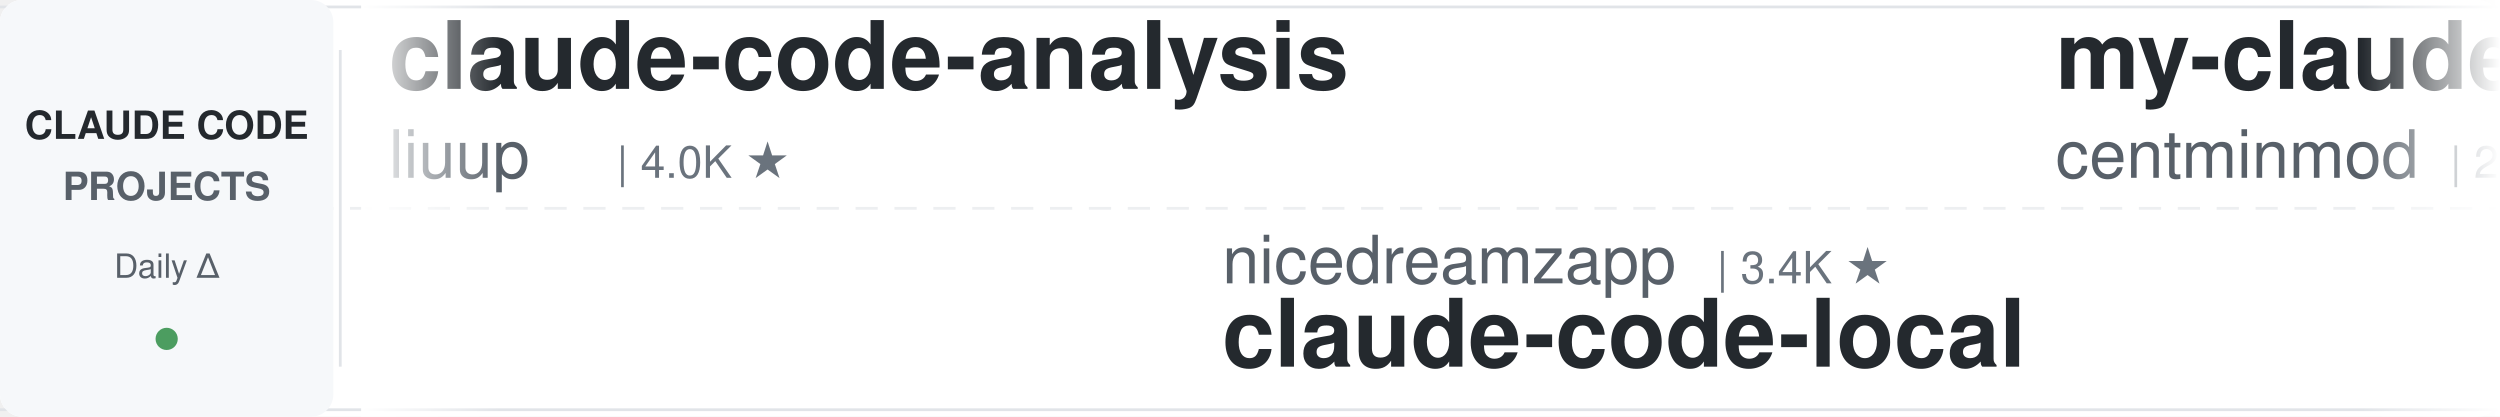
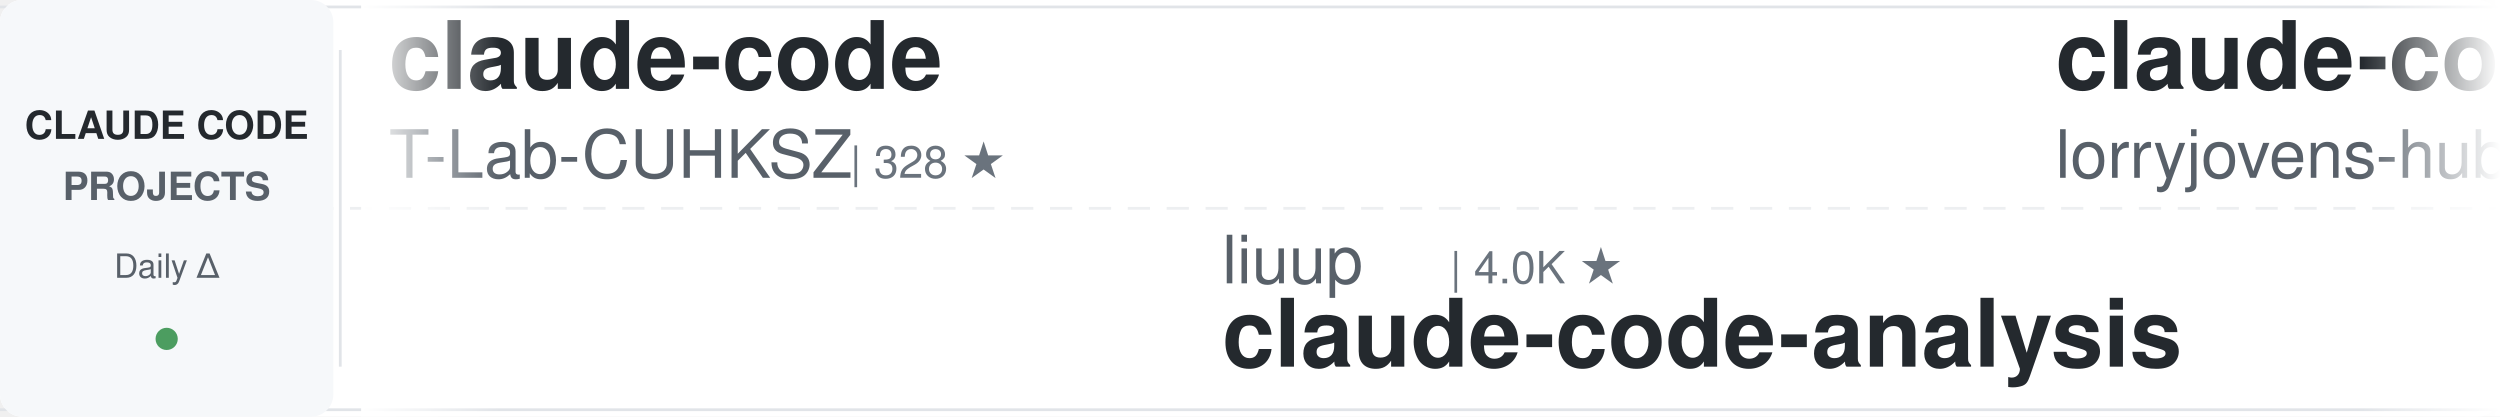
<svg xmlns="http://www.w3.org/2000/svg" width="900" height="150">
  <defs>
    <linearGradient id="awesomeLeftFade" x1="0%" y1="0%" x2="100%" y2="0%">
      <stop offset="0%" style="stop-color:#ffffff;stop-opacity:1" />
      <stop offset="100%" style="stop-color:#ffffff;stop-opacity:0" />
    </linearGradient>
    <linearGradient id="awesomeRightFade" x1="0%" y1="0%" x2="100%" y2="0%">
      <stop offset="0%" style="stop-color:#ffffff;stop-opacity:0" />
      <stop offset="100%" style="stop-color:#ffffff;stop-opacity:1" />
    </linearGradient>
  </defs>
  <rect width="900" height="150" fill="#ffffff" rx="8" />
  <rect x="0" y="2" width="900" height="1" fill="#e1e4e8" />
  <rect x="0" y="147" width="900" height="1" fill="#e1e4e8" />
  <line x1="0" y1="75" x2="900" y2="75" stroke="#e1e4e8" stroke-width="1" stroke-dasharray="8 6" opacity="0.6" />
  <rect x="0" y="0" width="120" height="150" fill="#f6f8fa" rx="8" />
  <text x="60" y="50" font-family="-apple-system, BlinkMacSystemFont, 'Segoe UI', Helvetica, Arial, sans-serif" font-size="14" font-weight="600" fill="#24292e" text-anchor="middle">CLAUDE CODE</text>
  <text x="60" y="72" font-family="-apple-system, BlinkMacSystemFont, 'Segoe UI', Helvetica, Arial, sans-serif" font-size="14" font-weight="600" fill="#586069" text-anchor="middle">PROJECTS</text>
  <text x="60" y="100" font-family="-apple-system, BlinkMacSystemFont, 'Segoe UI', Helvetica, Arial, sans-serif" font-size="12" font-weight="500" fill="#586069" text-anchor="middle">Daily Δ</text>
  <circle cx="60" cy="122" r="4" fill="#22863a" opacity="0.8" />
  <rect x="122" y="18" width="1" height="114" fill="#e1e4e8" />
  <clipPath id="awesomeTickerClip">
    <rect x="130" y="0" width="770" height="150" />
  </clipPath>
  <g clip-path="url(#awesomeTickerClip)">
    <g id="awesomeTickerItems">
      <animateTransform attributeName="transform" attributeType="XML" type="translate" from="0 0" to="-3000 0" dur="54s" repeatCount="indefinite" />
      <g transform="translate(0, 0)">
-         <text x="140" y="32" font-family="-apple-system, BlinkMacSystemFont, 'Segoe UI', Helvetica, Arial, sans-serif" font-size="34" font-weight="600" fill="#24292e">claude-code-analysis</text>
-         <text x="140" y="64" font-family="-apple-system, BlinkMacSystemFont, 'Segoe UI', Helvetica, Arial, sans-serif" font-size="24" font-weight="400" fill="#586069">liuup</text>
-         <text x="222" y="64" font-family="-apple-system, BlinkMacSystemFont, 'Segoe UI', Helvetica, Arial, sans-serif" font-size="16" font-weight="500" fill="#6a737d">| 4.0K ★</text>
+         <text x="140" y="32" font-family="-apple-system, BlinkMacSystemFont, 'Segoe UI', Helvetica, Arial, sans-serif" font-size="34" font-weight="600" fill="#24292e">claude-code</text>
+         <text x="140" y="64" font-family="-apple-system, BlinkMacSystemFont, 'Segoe UI', Helvetica, Arial, sans-serif" font-size="24" font-weight="400" fill="#586069">T-Lab-CUHKSZ</text>
+         <text x="306" y="64" font-family="-apple-system, BlinkMacSystemFont, 'Segoe UI', Helvetica, Arial, sans-serif" font-size="16" font-weight="500" fill="#6a737d">| 328 ★</text>
      </g>
      <g transform="translate(300, 0)">
-         <text x="140" y="102" font-family="-apple-system, BlinkMacSystemFont, 'Segoe UI', Helvetica, Arial, sans-serif" font-size="24" font-weight="400" fill="#586069">nicedreamzapp</text>
-         <text x="318" y="102" font-family="-apple-system, BlinkMacSystemFont, 'Segoe UI', Helvetica, Arial, sans-serif" font-size="16" font-weight="500" fill="#6a737d">| 3.4K ★</text>
-         <text x="140" y="132" font-family="-apple-system, BlinkMacSystemFont, 'Segoe UI', Helvetica, Arial, sans-serif" font-size="34" font-weight="600" fill="#24292e">claude-code-local</text>
+         <text x="140" y="102" font-family="-apple-system, BlinkMacSystemFont, 'Segoe UI', Helvetica, Arial, sans-serif" font-size="24" font-weight="400" fill="#586069">liuup</text>
+         <text x="222" y="102" font-family="-apple-system, BlinkMacSystemFont, 'Segoe UI', Helvetica, Arial, sans-serif" font-size="16" font-weight="500" fill="#6a737d">| 4.0K ★</text>
+         <text x="140" y="132" font-family="-apple-system, BlinkMacSystemFont, 'Segoe UI', Helvetica, Arial, sans-serif" font-size="34" font-weight="600" fill="#24292e">claude-code-analysis</text>
      </g>
      <g transform="translate(600, 0)">
-         <text x="140" y="32" font-family="-apple-system, BlinkMacSystemFont, 'Segoe UI', Helvetica, Arial, sans-serif" font-size="34" font-weight="600" fill="#24292e">my-claude-code-setup</text>
-         <text x="140" y="64" font-family="-apple-system, BlinkMacSystemFont, 'Segoe UI', Helvetica, Arial, sans-serif" font-size="24" font-weight="400" fill="#586069">centminmod</text>
-         <text x="282" y="64" font-family="-apple-system, BlinkMacSystemFont, 'Segoe UI', Helvetica, Arial, sans-serif" font-size="16" font-weight="500" fill="#6a737d">| 2.7K ★</text>
+         <text x="140" y="32" font-family="-apple-system, BlinkMacSystemFont, 'Segoe UI', Helvetica, Arial, sans-serif" font-size="34" font-weight="600" fill="#24292e">claude-code-rust</text>
+         <text x="140" y="64" font-family="-apple-system, BlinkMacSystemFont, 'Segoe UI', Helvetica, Arial, sans-serif" font-size="24" font-weight="400" fill="#586069">lorryjovens-hub</text>
+         <text x="342" y="64" font-family="-apple-system, BlinkMacSystemFont, 'Segoe UI', Helvetica, Arial, sans-serif" font-size="16" font-weight="500" fill="#6a737d">| 1.7K ★</text>
      </g>
      <g transform="translate(900, 0)">
-         <text x="140" y="102" font-family="-apple-system, BlinkMacSystemFont, 'Segoe UI', Helvetica, Arial, sans-serif" font-size="24" font-weight="400" fill="#586069">shanraisshan</text>
-         <text x="306" y="102" font-family="-apple-system, BlinkMacSystemFont, 'Segoe UI', Helvetica, Arial, sans-serif" font-size="16" font-weight="500" fill="#6a737d">| 67.8K ★</text>
-         <text x="392" y="102" font-family="-apple-system, BlinkMacSystemFont, 'Segoe UI', Helvetica, Arial, sans-serif" font-size="16" font-weight="500" fill="#22863a"> +9</text>
-         <text x="140" y="132" font-family="-apple-system, BlinkMacSystemFont, 'Segoe UI', Helvetica, Arial, sans-serif" font-size="34" font-weight="600" fill="#24292e">claude-code-best-practic...</text>
+         <text x="140" y="102" font-family="-apple-system, BlinkMacSystemFont, 'Segoe UI', Helvetica, Arial, sans-serif" font-size="24" font-weight="400" fill="#586069">feiskyer</text>
+         <text x="258" y="102" font-family="-apple-system, BlinkMacSystemFont, 'Segoe UI', Helvetica, Arial, sans-serif" font-size="16" font-weight="500" fill="#6a737d">| 1.7K ★</text>
+         <text x="140" y="132" font-family="-apple-system, BlinkMacSystemFont, 'Segoe UI', Helvetica, Arial, sans-serif" font-size="34" font-weight="600" fill="#24292e">claude-code-settings</text>
      </g>
      <g transform="translate(1200, 0)">
-         <text x="140" y="32" font-family="-apple-system, BlinkMacSystemFont, 'Segoe UI', Helvetica, Arial, sans-serif" font-size="34" font-weight="600" fill="#24292e">ClaudeCode</text>
-         <text x="140" y="64" font-family="-apple-system, BlinkMacSystemFont, 'Segoe UI', Helvetica, Arial, sans-serif" font-size="24" font-weight="400" fill="#586069">guanshan</text>
-         <text x="258" y="64" font-family="-apple-system, BlinkMacSystemFont, 'Segoe UI', Helvetica, Arial, sans-serif" font-size="16" font-weight="500" fill="#6a737d">| 60 ★</text>
+         <text x="140" y="32" font-family="-apple-system, BlinkMacSystemFont, 'Segoe UI', Helvetica, Arial, sans-serif" font-size="34" font-weight="600" fill="#24292e">awesome-claude-code</text>
+         <text x="140" y="64" font-family="-apple-system, BlinkMacSystemFont, 'Segoe UI', Helvetica, Arial, sans-serif" font-size="24" font-weight="400" fill="#586069">jqueryscript</text>
+         <text x="306" y="64" font-family="-apple-system, BlinkMacSystemFont, 'Segoe UI', Helvetica, Arial, sans-serif" font-size="16" font-weight="500" fill="#6a737d">| 532 ★</text>
      </g>
      <g transform="translate(1500, 0)">
-         <text x="140" y="102" font-family="-apple-system, BlinkMacSystemFont, 'Segoe UI', Helvetica, Arial, sans-serif" font-size="24" font-weight="400" fill="#586069">frankbria</text>
-         <text x="270" y="102" font-family="-apple-system, BlinkMacSystemFont, 'Segoe UI', Helvetica, Arial, sans-serif" font-size="16" font-weight="500" fill="#6a737d">| 9.7K ★</text>
-         <text x="140" y="132" font-family="-apple-system, BlinkMacSystemFont, 'Segoe UI', Helvetica, Arial, sans-serif" font-size="34" font-weight="600" fill="#24292e">ralph-claude-code</text>
+         <text x="140" y="102" font-family="-apple-system, BlinkMacSystemFont, 'Segoe UI', Helvetica, Arial, sans-serif" font-size="24" font-weight="400" fill="#586069">davila7</text>
+         <text x="246" y="102" font-family="-apple-system, BlinkMacSystemFont, 'Segoe UI', Helvetica, Arial, sans-serif" font-size="16" font-weight="500" fill="#6a737d">| 32.8K ★</text>
+         <text x="140" y="132" font-family="-apple-system, BlinkMacSystemFont, 'Segoe UI', Helvetica, Arial, sans-serif" font-size="34" font-weight="600" fill="#24292e">claude-code-templates</text>
      </g>
      <g transform="translate(1800, 0)">
-         <text x="140" y="32" font-family="-apple-system, BlinkMacSystemFont, 'Segoe UI', Helvetica, Arial, sans-serif" font-size="34" font-weight="600" fill="#24292e">everything-claude-code-z...</text>
-         <text x="140" y="64" font-family="-apple-system, BlinkMacSystemFont, 'Segoe UI', Helvetica, Arial, sans-serif" font-size="24" font-weight="400" fill="#586069">xu-xiang</text>
-         <text x="258" y="64" font-family="-apple-system, BlinkMacSystemFont, 'Segoe UI', Helvetica, Arial, sans-serif" font-size="16" font-weight="500" fill="#6a737d">| 2.0K ★</text>
+         <text x="140" y="32" font-family="-apple-system, BlinkMacSystemFont, 'Segoe UI', Helvetica, Arial, sans-serif" font-size="34" font-weight="600" fill="#24292e">claude-code-security-rev...</text>
+         <text x="140" y="64" font-family="-apple-system, BlinkMacSystemFont, 'Segoe UI', Helvetica, Arial, sans-serif" font-size="24" font-weight="400" fill="#586069">anthropics</text>
+         <text x="282" y="64" font-family="-apple-system, BlinkMacSystemFont, 'Segoe UI', Helvetica, Arial, sans-serif" font-size="16" font-weight="500" fill="#6a737d">| 6.5K ★</text>
      </g>
      <g transform="translate(2100, 0)">
-         <text x="140" y="102" font-family="-apple-system, BlinkMacSystemFont, 'Segoe UI', Helvetica, Arial, sans-serif" font-size="24" font-weight="400" fill="#586069">zstmfhy</text>
-         <text x="246" y="102" font-family="-apple-system, BlinkMacSystemFont, 'Segoe UI', Helvetica, Arial, sans-serif" font-size="16" font-weight="500" fill="#6a737d">| 188 ★</text>
-         <text x="140" y="132" font-family="-apple-system, BlinkMacSystemFont, 'Segoe UI', Helvetica, Arial, sans-serif" font-size="34" font-weight="600" fill="#24292e">Claude-code</text>
+         <text x="140" y="102" font-family="-apple-system, BlinkMacSystemFont, 'Segoe UI', Helvetica, Arial, sans-serif" font-size="24" font-weight="400" fill="#586069">lintsinghua</text>
+         <text x="294" y="102" font-family="-apple-system, BlinkMacSystemFont, 'Segoe UI', Helvetica, Arial, sans-serif" font-size="16" font-weight="500" fill="#6a737d">| 4.3K ★</text>
+         <text x="140" y="132" font-family="-apple-system, BlinkMacSystemFont, 'Segoe UI', Helvetica, Arial, sans-serif" font-size="34" font-weight="600" fill="#24292e">claude-code-book</text>
      </g>
      <g transform="translate(2400, 0)">
-         <text x="140" y="32" font-family="-apple-system, BlinkMacSystemFont, 'Segoe UI', Helvetica, Arial, sans-serif" font-size="34" font-weight="600" fill="#24292e">claude-code-harness</text>
-         <text x="140" y="64" font-family="-apple-system, BlinkMacSystemFont, 'Segoe UI', Helvetica, Arial, sans-serif" font-size="24" font-weight="400" fill="#586069">Chachamaru127</text>
-         <text x="318" y="64" font-family="-apple-system, BlinkMacSystemFont, 'Segoe UI', Helvetica, Arial, sans-serif" font-size="16" font-weight="500" fill="#6a737d">| 3.2K ★</text>
-         <text x="395" y="64" font-family="-apple-system, BlinkMacSystemFont, 'Segoe UI', Helvetica, Arial, sans-serif" font-size="16" font-weight="500" fill="#22863a"> +1</text>
+         <text x="140" y="32" font-family="-apple-system, BlinkMacSystemFont, 'Segoe UI', Helvetica, Arial, sans-serif" font-size="34" font-weight="600" fill="#24292e">claude-code-source</text>
+         <text x="140" y="64" font-family="-apple-system, BlinkMacSystemFont, 'Segoe UI', Helvetica, Arial, sans-serif" font-size="24" font-weight="400" fill="#586069">JrCx7scC</text>
+         <text x="258" y="64" font-family="-apple-system, BlinkMacSystemFont, 'Segoe UI', Helvetica, Arial, sans-serif" font-size="16" font-weight="500" fill="#6a737d">| 376 ★</text>
      </g>
      <g transform="translate(2700, 0)">
-         <text x="140" y="102" font-family="-apple-system, BlinkMacSystemFont, 'Segoe UI', Helvetica, Arial, sans-serif" font-size="24" font-weight="400" fill="#586069">krusemediallc</text>
-         <text x="318" y="102" font-family="-apple-system, BlinkMacSystemFont, 'Segoe UI', Helvetica, Arial, sans-serif" font-size="16" font-weight="500" fill="#6a737d">| 1.6K ★</text>
-         <text x="395" y="102" font-family="-apple-system, BlinkMacSystemFont, 'Segoe UI', Helvetica, Arial, sans-serif" font-size="16" font-weight="500" fill="#22863a"> +1</text>
-         <text x="140" y="132" font-family="-apple-system, BlinkMacSystemFont, 'Segoe UI', Helvetica, Arial, sans-serif" font-size="34" font-weight="600" fill="#24292e">arcads-claude-code</text>
+         <text x="140" y="102" font-family="-apple-system, BlinkMacSystemFont, 'Segoe UI', Helvetica, Arial, sans-serif" font-size="24" font-weight="400" fill="#586069">AICoderTudou</text>
+         <text x="306" y="102" font-family="-apple-system, BlinkMacSystemFont, 'Segoe UI', Helvetica, Arial, sans-serif" font-size="16" font-weight="500" fill="#6a737d">| 493 ★</text>
+         <text x="140" y="132" font-family="-apple-system, BlinkMacSystemFont, 'Segoe UI', Helvetica, Arial, sans-serif" font-size="34" font-weight="600" fill="#24292e">claude-code-tudou</text>
      </g>
      <g transform="translate(3000, 0)">
-         <text x="140" y="32" font-family="-apple-system, BlinkMacSystemFont, 'Segoe UI', Helvetica, Arial, sans-serif" font-size="34" font-weight="600" fill="#24292e">claude-code-analysis</text>
-         <text x="140" y="64" font-family="-apple-system, BlinkMacSystemFont, 'Segoe UI', Helvetica, Arial, sans-serif" font-size="24" font-weight="400" fill="#586069">liuup</text>
-         <text x="222" y="64" font-family="-apple-system, BlinkMacSystemFont, 'Segoe UI', Helvetica, Arial, sans-serif" font-size="16" font-weight="500" fill="#6a737d">| 4.0K ★</text>
+         <text x="140" y="32" font-family="-apple-system, BlinkMacSystemFont, 'Segoe UI', Helvetica, Arial, sans-serif" font-size="34" font-weight="600" fill="#24292e">claude-code</text>
+         <text x="140" y="64" font-family="-apple-system, BlinkMacSystemFont, 'Segoe UI', Helvetica, Arial, sans-serif" font-size="24" font-weight="400" fill="#586069">T-Lab-CUHKSZ</text>
+         <text x="306" y="64" font-family="-apple-system, BlinkMacSystemFont, 'Segoe UI', Helvetica, Arial, sans-serif" font-size="16" font-weight="500" fill="#6a737d">| 328 ★</text>
      </g>
      <g transform="translate(3300, 0)">
-         <text x="140" y="102" font-family="-apple-system, BlinkMacSystemFont, 'Segoe UI', Helvetica, Arial, sans-serif" font-size="24" font-weight="400" fill="#586069">nicedreamzapp</text>
-         <text x="318" y="102" font-family="-apple-system, BlinkMacSystemFont, 'Segoe UI', Helvetica, Arial, sans-serif" font-size="16" font-weight="500" fill="#6a737d">| 3.4K ★</text>
-         <text x="140" y="132" font-family="-apple-system, BlinkMacSystemFont, 'Segoe UI', Helvetica, Arial, sans-serif" font-size="34" font-weight="600" fill="#24292e">claude-code-local</text>
+         <text x="140" y="102" font-family="-apple-system, BlinkMacSystemFont, 'Segoe UI', Helvetica, Arial, sans-serif" font-size="24" font-weight="400" fill="#586069">liuup</text>
+         <text x="222" y="102" font-family="-apple-system, BlinkMacSystemFont, 'Segoe UI', Helvetica, Arial, sans-serif" font-size="16" font-weight="500" fill="#6a737d">| 4.0K ★</text>
+         <text x="140" y="132" font-family="-apple-system, BlinkMacSystemFont, 'Segoe UI', Helvetica, Arial, sans-serif" font-size="34" font-weight="600" fill="#24292e">claude-code-analysis</text>
      </g>
      <g transform="translate(3600, 0)">
-         <text x="140" y="32" font-family="-apple-system, BlinkMacSystemFont, 'Segoe UI', Helvetica, Arial, sans-serif" font-size="34" font-weight="600" fill="#24292e">my-claude-code-setup</text>
-         <text x="140" y="64" font-family="-apple-system, BlinkMacSystemFont, 'Segoe UI', Helvetica, Arial, sans-serif" font-size="24" font-weight="400" fill="#586069">centminmod</text>
-         <text x="282" y="64" font-family="-apple-system, BlinkMacSystemFont, 'Segoe UI', Helvetica, Arial, sans-serif" font-size="16" font-weight="500" fill="#6a737d">| 2.7K ★</text>
+         <text x="140" y="32" font-family="-apple-system, BlinkMacSystemFont, 'Segoe UI', Helvetica, Arial, sans-serif" font-size="34" font-weight="600" fill="#24292e">claude-code-rust</text>
+         <text x="140" y="64" font-family="-apple-system, BlinkMacSystemFont, 'Segoe UI', Helvetica, Arial, sans-serif" font-size="24" font-weight="400" fill="#586069">lorryjovens-hub</text>
+         <text x="342" y="64" font-family="-apple-system, BlinkMacSystemFont, 'Segoe UI', Helvetica, Arial, sans-serif" font-size="16" font-weight="500" fill="#6a737d">| 1.7K ★</text>
      </g>
      <g transform="translate(3900, 0)">
-         <text x="140" y="102" font-family="-apple-system, BlinkMacSystemFont, 'Segoe UI', Helvetica, Arial, sans-serif" font-size="24" font-weight="400" fill="#586069">shanraisshan</text>
-         <text x="306" y="102" font-family="-apple-system, BlinkMacSystemFont, 'Segoe UI', Helvetica, Arial, sans-serif" font-size="16" font-weight="500" fill="#6a737d">| 67.8K ★</text>
-         <text x="392" y="102" font-family="-apple-system, BlinkMacSystemFont, 'Segoe UI', Helvetica, Arial, sans-serif" font-size="16" font-weight="500" fill="#22863a"> +9</text>
-         <text x="140" y="132" font-family="-apple-system, BlinkMacSystemFont, 'Segoe UI', Helvetica, Arial, sans-serif" font-size="34" font-weight="600" fill="#24292e">claude-code-best-practic...</text>
+         <text x="140" y="102" font-family="-apple-system, BlinkMacSystemFont, 'Segoe UI', Helvetica, Arial, sans-serif" font-size="24" font-weight="400" fill="#586069">feiskyer</text>
+         <text x="258" y="102" font-family="-apple-system, BlinkMacSystemFont, 'Segoe UI', Helvetica, Arial, sans-serif" font-size="16" font-weight="500" fill="#6a737d">| 1.7K ★</text>
+         <text x="140" y="132" font-family="-apple-system, BlinkMacSystemFont, 'Segoe UI', Helvetica, Arial, sans-serif" font-size="34" font-weight="600" fill="#24292e">claude-code-settings</text>
      </g>
    </g>
  </g>
  <rect x="130" y="0" width="50" height="150" fill="url(#awesomeLeftFade)" />
  <rect x="850" y="0" width="50" height="150" fill="url(#awesomeRightFade)" />
</svg>
